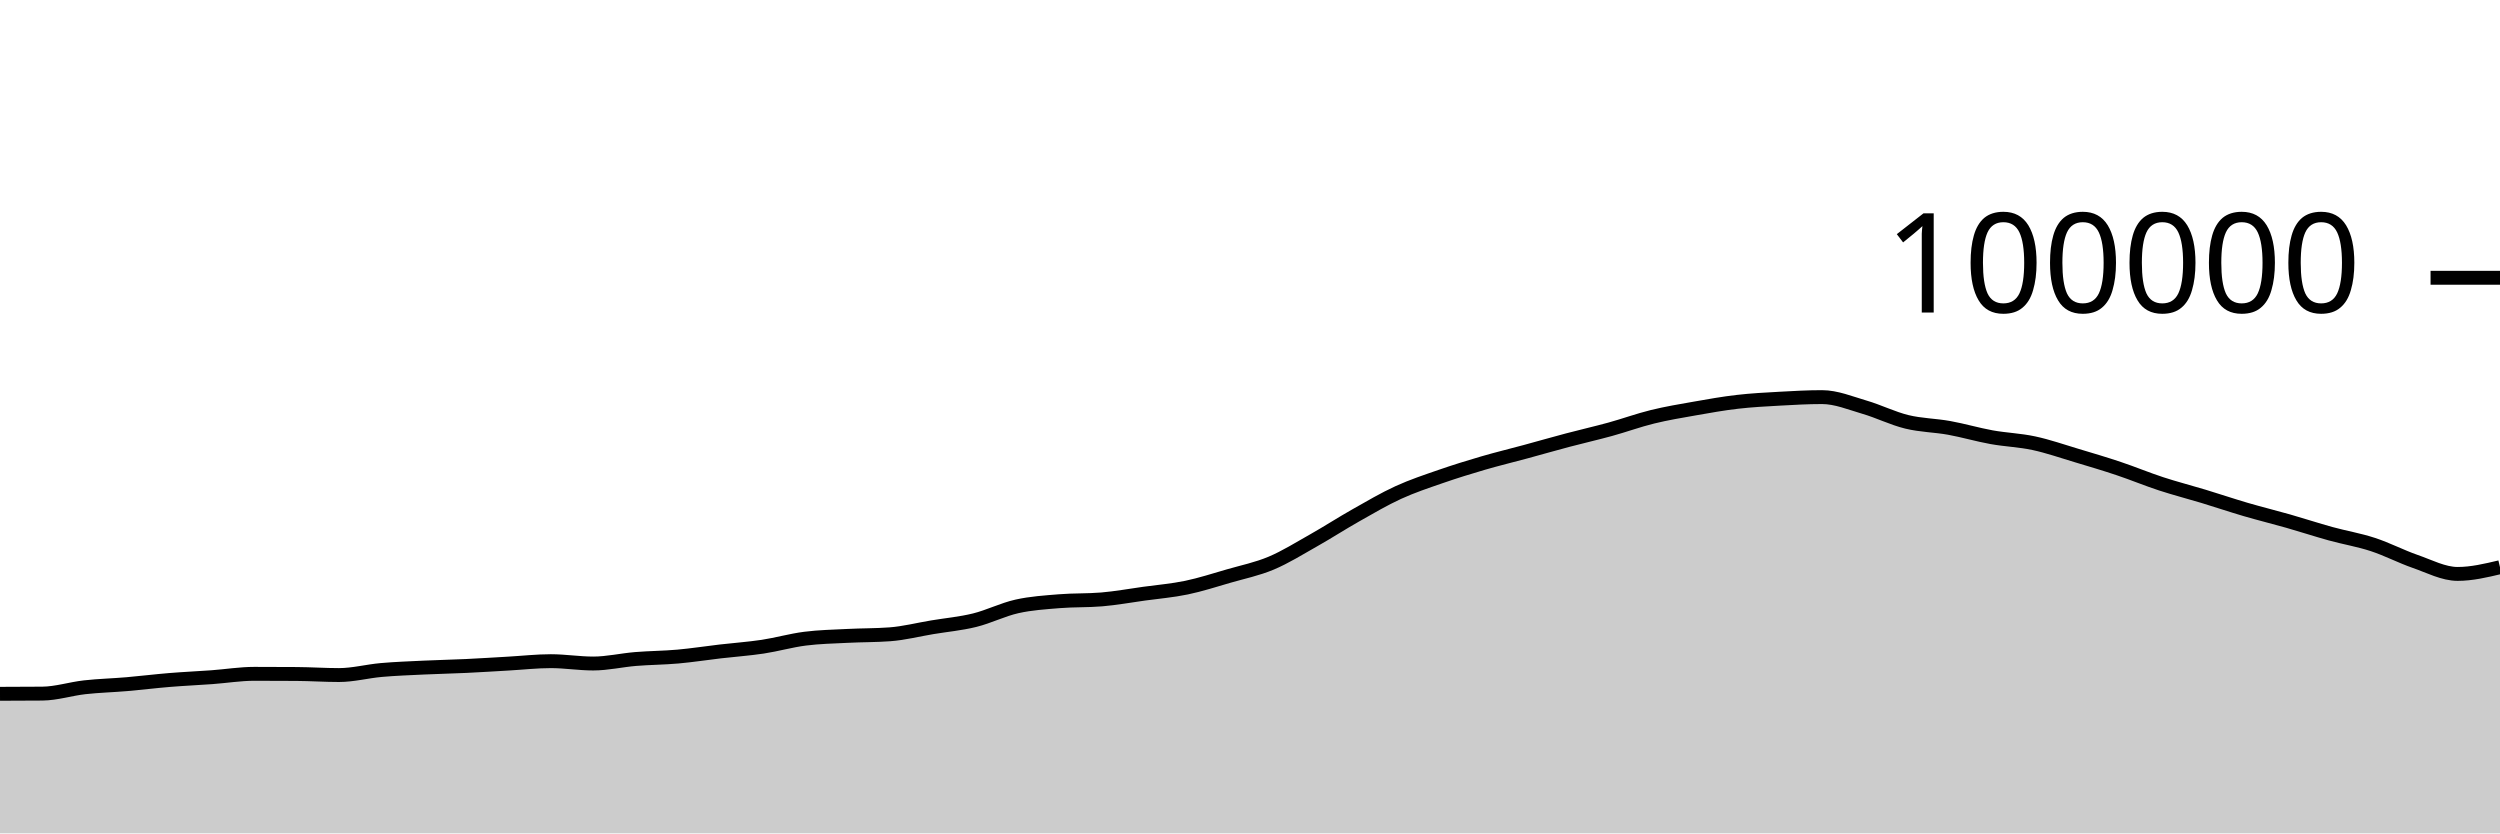
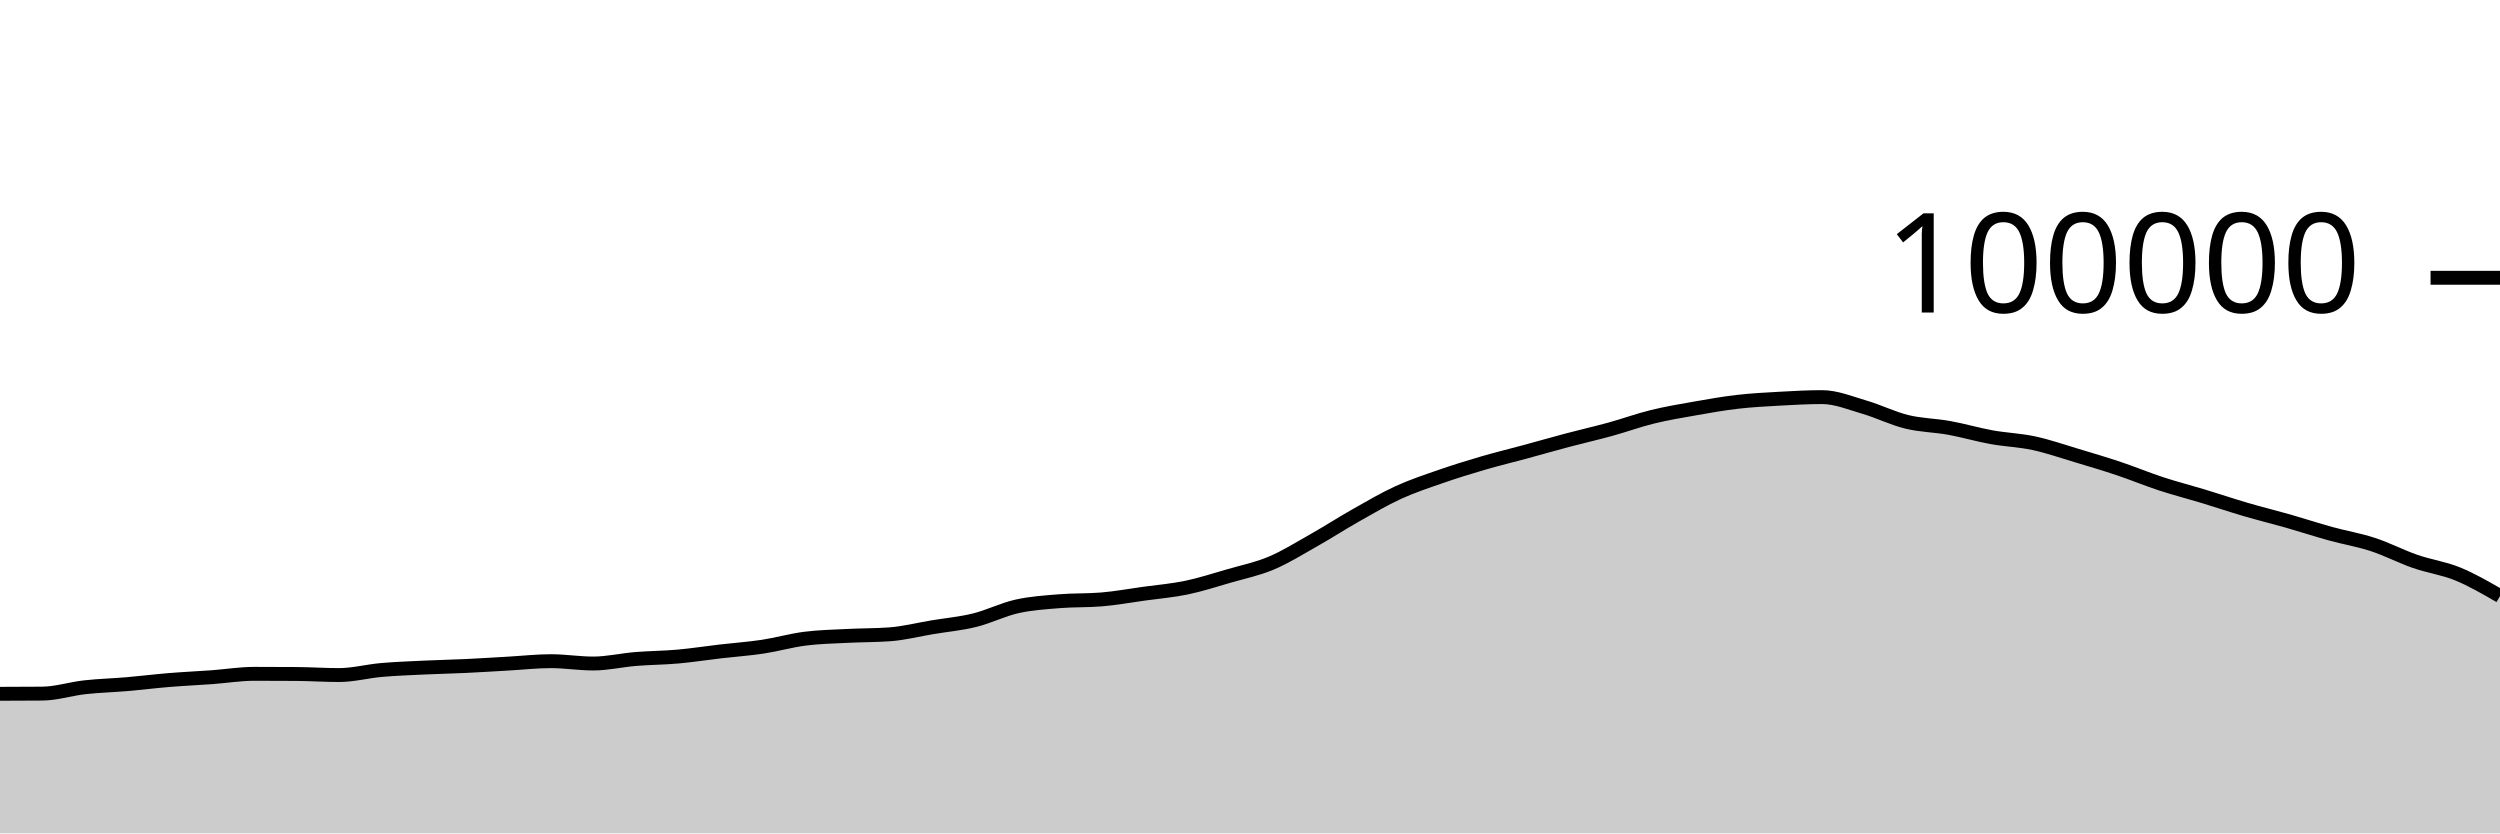
<svg xmlns="http://www.w3.org/2000/svg" viewBox="0 0 180 60">
  <g transform="translate(0,20)">
-     <path class="area" fill="rgba(0, 0, 0, 0.2)" d="M0,29.954C1.017,29.952,2.034,29.949,3.051,29.94C4.068,29.93,5.085,29.597,6.102,29.483C7.119,29.37,8.136,29.346,9.153,29.258C10.169,29.171,11.186,29.043,12.203,28.96C13.22,28.876,14.237,28.832,15.254,28.758C16.271,28.684,17.288,28.516,18.305,28.516C19.322,28.516,20.339,28.519,21.356,28.527C22.373,28.534,23.39,28.604,24.407,28.604C25.424,28.604,26.441,28.329,27.458,28.24C28.475,28.15,29.492,28.115,30.508,28.066C31.525,28.018,32.542,27.998,33.559,27.95C34.576,27.902,35.593,27.836,36.61,27.778C37.627,27.72,38.644,27.604,39.661,27.604C40.678,27.604,41.695,27.773,42.712,27.773C43.729,27.773,44.746,27.532,45.763,27.448C46.78,27.365,47.797,27.363,48.814,27.272C49.831,27.181,50.847,27.021,51.864,26.903C52.881,26.784,53.898,26.715,54.915,26.562C55.932,26.408,56.949,26.113,57.966,25.984C58.983,25.854,60,25.836,61.017,25.784C62.034,25.731,63.051,25.746,64.068,25.67C65.085,25.595,66.102,25.333,67.119,25.164C68.136,24.995,69.153,24.905,70.169,24.655C71.186,24.404,72.203,23.888,73.22,23.66C74.237,23.432,75.254,23.371,76.271,23.287C77.288,23.203,78.305,23.244,79.322,23.158C80.339,23.072,81.356,22.886,82.373,22.745C83.39,22.604,84.407,22.522,85.424,22.31C86.441,22.098,87.458,21.767,88.475,21.473C89.492,21.179,90.508,20.973,91.525,20.546C92.542,20.118,93.559,19.482,94.576,18.908C95.593,18.334,96.61,17.675,97.627,17.101C98.644,16.526,99.661,15.927,100.678,15.461C101.695,14.996,102.712,14.661,103.729,14.308C104.746,13.955,105.763,13.64,106.78,13.343C107.797,13.046,108.814,12.802,109.831,12.526C110.847,12.25,111.864,11.957,112.881,11.688C113.898,11.418,114.915,11.189,115.932,10.909C116.949,10.629,117.966,10.257,118.983,10.008C120,9.758,121.017,9.59,122.034,9.411C123.051,9.232,124.068,9.05,125.085,8.933C126.102,8.815,127.119,8.762,128.136,8.706C129.153,8.649,130.169,8.592,131.186,8.592C132.203,8.592,133.22,9.019,134.237,9.316C135.254,9.612,136.271,10.123,137.288,10.372C138.305,10.621,139.322,10.624,140.339,10.808C141.356,10.992,142.373,11.294,143.39,11.478C144.407,11.662,145.424,11.693,146.441,11.912C147.458,12.131,148.475,12.486,149.492,12.79C150.508,13.094,151.525,13.395,152.542,13.736C153.559,14.076,154.576,14.5,155.593,14.833C156.61,15.166,157.627,15.425,158.644,15.733C159.661,16.042,160.678,16.386,161.695,16.684C162.712,16.982,163.729,17.23,164.746,17.52C165.763,17.81,166.78,18.145,167.797,18.426C168.814,18.707,169.831,18.872,170.847,19.205C171.864,19.538,172.881,20.071,173.898,20.424C174.915,20.777,175.932,21.322,176.949,21.322C177.966,21.322,178.983,21.081,180,20.839L180,40C178.983,40,177.966,40,176.949,40C175.932,40,174.915,40,173.898,40C172.881,40,171.864,40,170.847,40C169.831,40,168.814,40,167.797,40C166.78,40,165.763,40,164.746,40C163.729,40,162.712,40,161.695,40C160.678,40,159.661,40,158.644,40C157.627,40,156.61,40,155.593,40C154.576,40,153.559,40,152.542,40C151.525,40,150.508,40,149.492,40C148.475,40,147.458,40,146.441,40C145.424,40,144.407,40,143.39,40C142.373,40,141.356,40,140.339,40C139.322,40,138.305,40,137.288,40C136.271,40,135.254,40,134.237,40C133.22,40,132.203,40,131.186,40C130.169,40,129.153,40,128.136,40C127.119,40,126.102,40,125.085,40C124.068,40,123.051,40,122.034,40C121.017,40,120,40,118.983,40C117.966,40,116.949,40,115.932,40C114.915,40,113.898,40,112.881,40C111.864,40,110.847,40,109.831,40C108.814,40,107.797,40,106.78,40C105.763,40,104.746,40,103.729,40C102.712,40,101.695,40,100.678,40C99.661,40,98.644,40,97.627,40C96.61,40,95.593,40,94.576,40C93.559,40,92.542,40,91.525,40C90.508,40,89.492,40,88.475,40C87.458,40,86.441,40,85.424,40C84.407,40,83.39,40,82.373,40C81.356,40,80.339,40,79.322,40C78.305,40,77.288,40,76.271,40C75.254,40,74.237,40,73.22,40C72.203,40,71.186,40,70.169,40C69.153,40,68.136,40,67.119,40C66.102,40,65.085,40,64.068,40C63.051,40,62.034,40,61.017,40C60,40,58.983,40,57.966,40C56.949,40,55.932,40,54.915,40C53.898,40,52.881,40,51.864,40C50.847,40,49.831,40,48.814,40C47.797,40,46.78,40,45.763,40C44.746,40,43.729,40,42.712,40C41.695,40,40.678,40,39.661,40C38.644,40,37.627,40,36.61,40C35.593,40,34.576,40,33.559,40C32.542,40,31.525,40,30.508,40C29.492,40,28.475,40,27.458,40C26.441,40,25.424,40,24.407,40C23.39,40,22.373,40,21.356,40C20.339,40,19.322,40,18.305,40C17.288,40,16.271,40,15.254,40C14.237,40,13.22,40,12.203,40C11.186,40,10.169,40,9.153,40C8.136,40,7.119,40,6.102,40C5.085,40,4.068,40,3.051,40C2.034,40,1.017,40,0,40Z" />
-     <path class="line" stroke="black" fill="none" d="M0,29.954C1.017,29.952,2.034,29.949,3.051,29.94C4.068,29.93,5.085,29.597,6.102,29.483C7.119,29.37,8.136,29.346,9.153,29.258C10.169,29.171,11.186,29.043,12.203,28.96C13.22,28.876,14.237,28.832,15.254,28.758C16.271,28.684,17.288,28.516,18.305,28.516C19.322,28.516,20.339,28.519,21.356,28.527C22.373,28.534,23.39,28.604,24.407,28.604C25.424,28.604,26.441,28.329,27.458,28.24C28.475,28.15,29.492,28.115,30.508,28.066C31.525,28.018,32.542,27.998,33.559,27.95C34.576,27.902,35.593,27.836,36.61,27.778C37.627,27.72,38.644,27.604,39.661,27.604C40.678,27.604,41.695,27.773,42.712,27.773C43.729,27.773,44.746,27.532,45.763,27.448C46.78,27.365,47.797,27.363,48.814,27.272C49.831,27.181,50.847,27.021,51.864,26.903C52.881,26.784,53.898,26.715,54.915,26.562C55.932,26.408,56.949,26.113,57.966,25.984C58.983,25.854,60,25.836,61.017,25.784C62.034,25.731,63.051,25.746,64.068,25.67C65.085,25.595,66.102,25.333,67.119,25.164C68.136,24.995,69.153,24.905,70.169,24.655C71.186,24.404,72.203,23.888,73.22,23.66C74.237,23.432,75.254,23.371,76.271,23.287C77.288,23.203,78.305,23.244,79.322,23.158C80.339,23.072,81.356,22.886,82.373,22.745C83.39,22.604,84.407,22.522,85.424,22.31C86.441,22.098,87.458,21.767,88.475,21.473C89.492,21.179,90.508,20.973,91.525,20.546C92.542,20.118,93.559,19.482,94.576,18.908C95.593,18.334,96.61,17.675,97.627,17.101C98.644,16.526,99.661,15.927,100.678,15.461C101.695,14.996,102.712,14.661,103.729,14.308C104.746,13.955,105.763,13.64,106.78,13.343C107.797,13.046,108.814,12.802,109.831,12.526C110.847,12.25,111.864,11.957,112.881,11.688C113.898,11.418,114.915,11.189,115.932,10.909C116.949,10.629,117.966,10.257,118.983,10.008C120,9.758,121.017,9.59,122.034,9.411C123.051,9.232,124.068,9.05,125.085,8.933C126.102,8.815,127.119,8.762,128.136,8.706C129.153,8.649,130.169,8.592,131.186,8.592C132.203,8.592,133.22,9.019,134.237,9.316C135.254,9.612,136.271,10.123,137.288,10.372C138.305,10.621,139.322,10.624,140.339,10.808C141.356,10.992,142.373,11.294,143.39,11.478C144.407,11.662,145.424,11.693,146.441,11.912C147.458,12.131,148.475,12.486,149.492,12.79C150.508,13.094,151.525,13.395,152.542,13.736C153.559,14.076,154.576,14.5,155.593,14.833C156.61,15.166,157.627,15.425,158.644,15.733C159.661,16.042,160.678,16.386,161.695,16.684C162.712,16.982,163.729,17.23,164.746,17.52C165.763,17.81,166.78,18.145,167.797,18.426C168.814,18.707,169.831,18.872,170.847,19.205C171.864,19.538,172.881,20.071,173.898,20.424C174.915,20.777,175.932,21.322,176.949,21.322C177.966,21.322,178.983,21.081,180,20.839" />
+     <path class="area" fill="rgba(0, 0, 0, 0.2)" d="M0,29.954C1.017,29.952,2.034,29.949,3.051,29.94C4.068,29.93,5.085,29.597,6.102,29.483C7.119,29.37,8.136,29.346,9.153,29.258C10.169,29.171,11.186,29.043,12.203,28.96C13.22,28.876,14.237,28.832,15.254,28.758C16.271,28.684,17.288,28.516,18.305,28.516C19.322,28.516,20.339,28.519,21.356,28.527C22.373,28.534,23.39,28.604,24.407,28.604C25.424,28.604,26.441,28.329,27.458,28.24C28.475,28.15,29.492,28.115,30.508,28.066C31.525,28.018,32.542,27.998,33.559,27.95C34.576,27.902,35.593,27.836,36.61,27.778C37.627,27.72,38.644,27.604,39.661,27.604C40.678,27.604,41.695,27.773,42.712,27.773C43.729,27.773,44.746,27.532,45.763,27.448C46.78,27.365,47.797,27.363,48.814,27.272C49.831,27.181,50.847,27.021,51.864,26.903C52.881,26.784,53.898,26.715,54.915,26.562C55.932,26.408,56.949,26.113,57.966,25.984C58.983,25.854,60,25.836,61.017,25.784C62.034,25.731,63.051,25.746,64.068,25.67C65.085,25.595,66.102,25.333,67.119,25.164C68.136,24.995,69.153,24.905,70.169,24.655C71.186,24.404,72.203,23.888,73.22,23.66C74.237,23.432,75.254,23.371,76.271,23.287C77.288,23.203,78.305,23.244,79.322,23.158C80.339,23.072,81.356,22.886,82.373,22.745C83.39,22.604,84.407,22.522,85.424,22.31C86.441,22.098,87.458,21.767,88.475,21.473C89.492,21.179,90.508,20.973,91.525,20.546C92.542,20.118,93.559,19.482,94.576,18.908C95.593,18.334,96.61,17.675,97.627,17.101C98.644,16.526,99.661,15.927,100.678,15.461C101.695,14.996,102.712,14.661,103.729,14.308C104.746,13.955,105.763,13.64,106.78,13.343C107.797,13.046,108.814,12.802,109.831,12.526C110.847,12.25,111.864,11.957,112.881,11.688C113.898,11.418,114.915,11.189,115.932,10.909C116.949,10.629,117.966,10.257,118.983,10.008C120,9.758,121.017,9.59,122.034,9.411C123.051,9.232,124.068,9.05,125.085,8.933C126.102,8.815,127.119,8.762,128.136,8.706C129.153,8.649,130.169,8.592,131.186,8.592C132.203,8.592,133.22,9.019,134.237,9.316C135.254,9.612,136.271,10.123,137.288,10.372C138.305,10.621,139.322,10.624,140.339,10.808C141.356,10.992,142.373,11.294,143.39,11.478C144.407,11.662,145.424,11.693,146.441,11.912C147.458,12.131,148.475,12.486,149.492,12.79C150.508,13.094,151.525,13.395,152.542,13.736C153.559,14.076,154.576,14.5,155.593,14.833C156.61,15.166,157.627,15.425,158.644,15.733C159.661,16.042,160.678,16.386,161.695,16.684C162.712,16.982,163.729,17.23,164.746,17.52C165.763,17.81,166.78,18.145,167.797,18.426C168.814,18.707,169.831,18.872,170.847,19.205C171.864,19.538,172.881,20.071,173.898,20.424C174.915,20.777,175.932,20.906,176.949,21.322C177.966,21.738,178.983,22.327,180,22.917L180,40C178.983,40,177.966,40,176.949,40C175.932,40,174.915,40,173.898,40C172.881,40,171.864,40,170.847,40C169.831,40,168.814,40,167.797,40C166.78,40,165.763,40,164.746,40C163.729,40,162.712,40,161.695,40C160.678,40,159.661,40,158.644,40C157.627,40,156.61,40,155.593,40C154.576,40,153.559,40,152.542,40C151.525,40,150.508,40,149.492,40C148.475,40,147.458,40,146.441,40C145.424,40,144.407,40,143.39,40C142.373,40,141.356,40,140.339,40C139.322,40,138.305,40,137.288,40C136.271,40,135.254,40,134.237,40C133.22,40,132.203,40,131.186,40C130.169,40,129.153,40,128.136,40C127.119,40,126.102,40,125.085,40C124.068,40,123.051,40,122.034,40C121.017,40,120,40,118.983,40C117.966,40,116.949,40,115.932,40C114.915,40,113.898,40,112.881,40C111.864,40,110.847,40,109.831,40C108.814,40,107.797,40,106.78,40C105.763,40,104.746,40,103.729,40C102.712,40,101.695,40,100.678,40C99.661,40,98.644,40,97.627,40C96.61,40,95.593,40,94.576,40C93.559,40,92.542,40,91.525,40C90.508,40,89.492,40,88.475,40C87.458,40,86.441,40,85.424,40C84.407,40,83.39,40,82.373,40C81.356,40,80.339,40,79.322,40C78.305,40,77.288,40,76.271,40C75.254,40,74.237,40,73.22,40C72.203,40,71.186,40,70.169,40C69.153,40,68.136,40,67.119,40C66.102,40,65.085,40,64.068,40C63.051,40,62.034,40,61.017,40C60,40,58.983,40,57.966,40C56.949,40,55.932,40,54.915,40C53.898,40,52.881,40,51.864,40C50.847,40,49.831,40,48.814,40C47.797,40,46.78,40,45.763,40C44.746,40,43.729,40,42.712,40C41.695,40,40.678,40,39.661,40C38.644,40,37.627,40,36.61,40C35.593,40,34.576,40,33.559,40C32.542,40,31.525,40,30.508,40C29.492,40,28.475,40,27.458,40C26.441,40,25.424,40,24.407,40C23.39,40,22.373,40,21.356,40C20.339,40,19.322,40,18.305,40C17.288,40,16.271,40,15.254,40C14.237,40,13.22,40,12.203,40C11.186,40,10.169,40,9.153,40C8.136,40,7.119,40,6.102,40C5.085,40,4.068,40,3.051,40C2.034,40,1.017,40,0,40Z" />
+     <path class="line" stroke="black" fill="none" d="M0,29.954C1.017,29.952,2.034,29.949,3.051,29.94C4.068,29.93,5.085,29.597,6.102,29.483C7.119,29.37,8.136,29.346,9.153,29.258C10.169,29.171,11.186,29.043,12.203,28.96C13.22,28.876,14.237,28.832,15.254,28.758C16.271,28.684,17.288,28.516,18.305,28.516C19.322,28.516,20.339,28.519,21.356,28.527C22.373,28.534,23.39,28.604,24.407,28.604C25.424,28.604,26.441,28.329,27.458,28.24C28.475,28.15,29.492,28.115,30.508,28.066C31.525,28.018,32.542,27.998,33.559,27.95C34.576,27.902,35.593,27.836,36.61,27.778C37.627,27.72,38.644,27.604,39.661,27.604C40.678,27.604,41.695,27.773,42.712,27.773C43.729,27.773,44.746,27.532,45.763,27.448C46.78,27.365,47.797,27.363,48.814,27.272C49.831,27.181,50.847,27.021,51.864,26.903C52.881,26.784,53.898,26.715,54.915,26.562C55.932,26.408,56.949,26.113,57.966,25.984C58.983,25.854,60,25.836,61.017,25.784C62.034,25.731,63.051,25.746,64.068,25.67C65.085,25.595,66.102,25.333,67.119,25.164C68.136,24.995,69.153,24.905,70.169,24.655C71.186,24.404,72.203,23.888,73.22,23.66C74.237,23.432,75.254,23.371,76.271,23.287C77.288,23.203,78.305,23.244,79.322,23.158C80.339,23.072,81.356,22.886,82.373,22.745C83.39,22.604,84.407,22.522,85.424,22.31C86.441,22.098,87.458,21.767,88.475,21.473C89.492,21.179,90.508,20.973,91.525,20.546C92.542,20.118,93.559,19.482,94.576,18.908C95.593,18.334,96.61,17.675,97.627,17.101C98.644,16.526,99.661,15.927,100.678,15.461C101.695,14.996,102.712,14.661,103.729,14.308C104.746,13.955,105.763,13.64,106.78,13.343C107.797,13.046,108.814,12.802,109.831,12.526C110.847,12.25,111.864,11.957,112.881,11.688C113.898,11.418,114.915,11.189,115.932,10.909C116.949,10.629,117.966,10.257,118.983,10.008C120,9.758,121.017,9.59,122.034,9.411C123.051,9.232,124.068,9.05,125.085,8.933C126.102,8.815,127.119,8.762,128.136,8.706C129.153,8.649,130.169,8.592,131.186,8.592C132.203,8.592,133.22,9.019,134.237,9.316C135.254,9.612,136.271,10.123,137.288,10.372C138.305,10.621,139.322,10.624,140.339,10.808C141.356,10.992,142.373,11.294,143.39,11.478C144.407,11.662,145.424,11.693,146.441,11.912C147.458,12.131,148.475,12.486,149.492,12.79C150.508,13.094,151.525,13.395,152.542,13.736C153.559,14.076,154.576,14.5,155.593,14.833C156.61,15.166,157.627,15.425,158.644,15.733C159.661,16.042,160.678,16.386,161.695,16.684C162.712,16.982,163.729,17.23,164.746,17.52C165.763,17.81,166.78,18.145,167.797,18.426C168.814,18.707,169.831,18.872,170.847,19.205C171.864,19.538,172.881,20.071,173.898,20.424C174.915,20.777,175.932,20.906,176.949,21.322C177.966,21.738,178.983,22.327,180,22.917" />
    <path class="axis-ceiling" stroke-width="1" stroke="black" fill="none" d="M175,0L180,0" />
    <text class="axis-ceiling-label" font-family="sans-serif" text-anchor="end" font-size="10px" x="170" y="2.5">100000</text>
  </g>
</svg>
